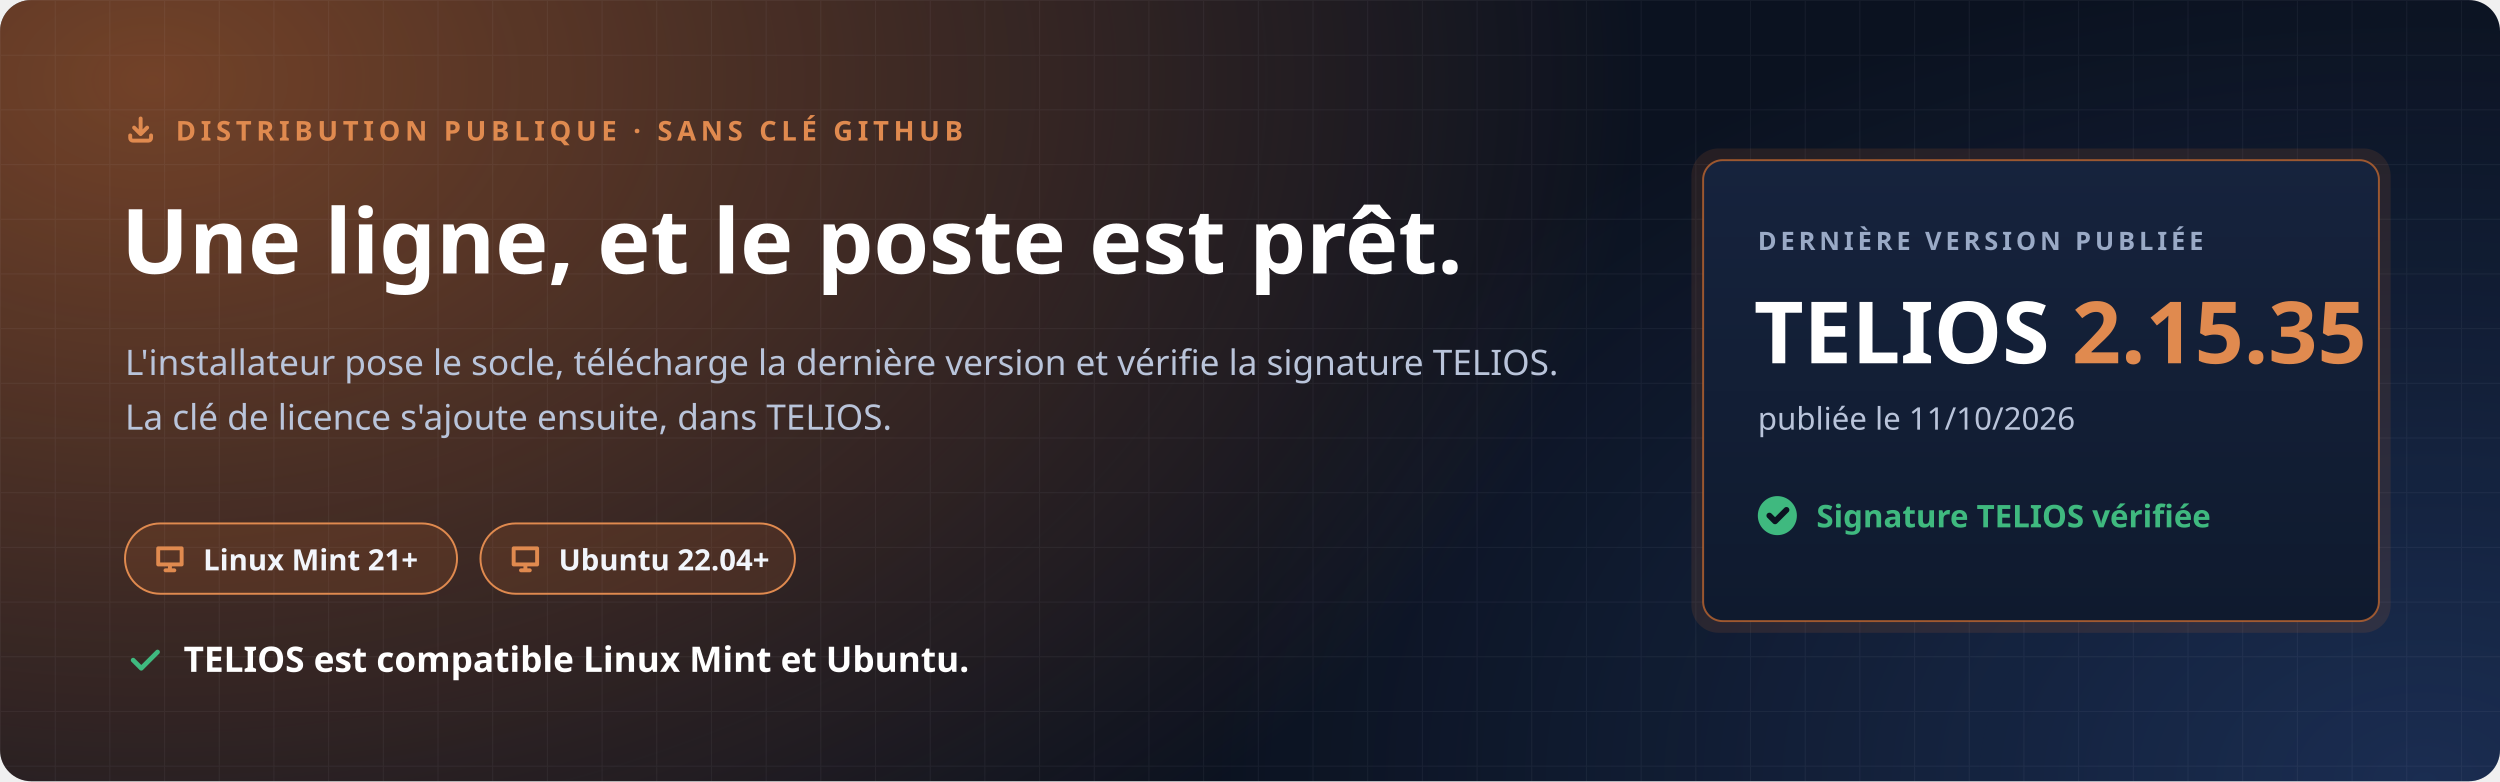
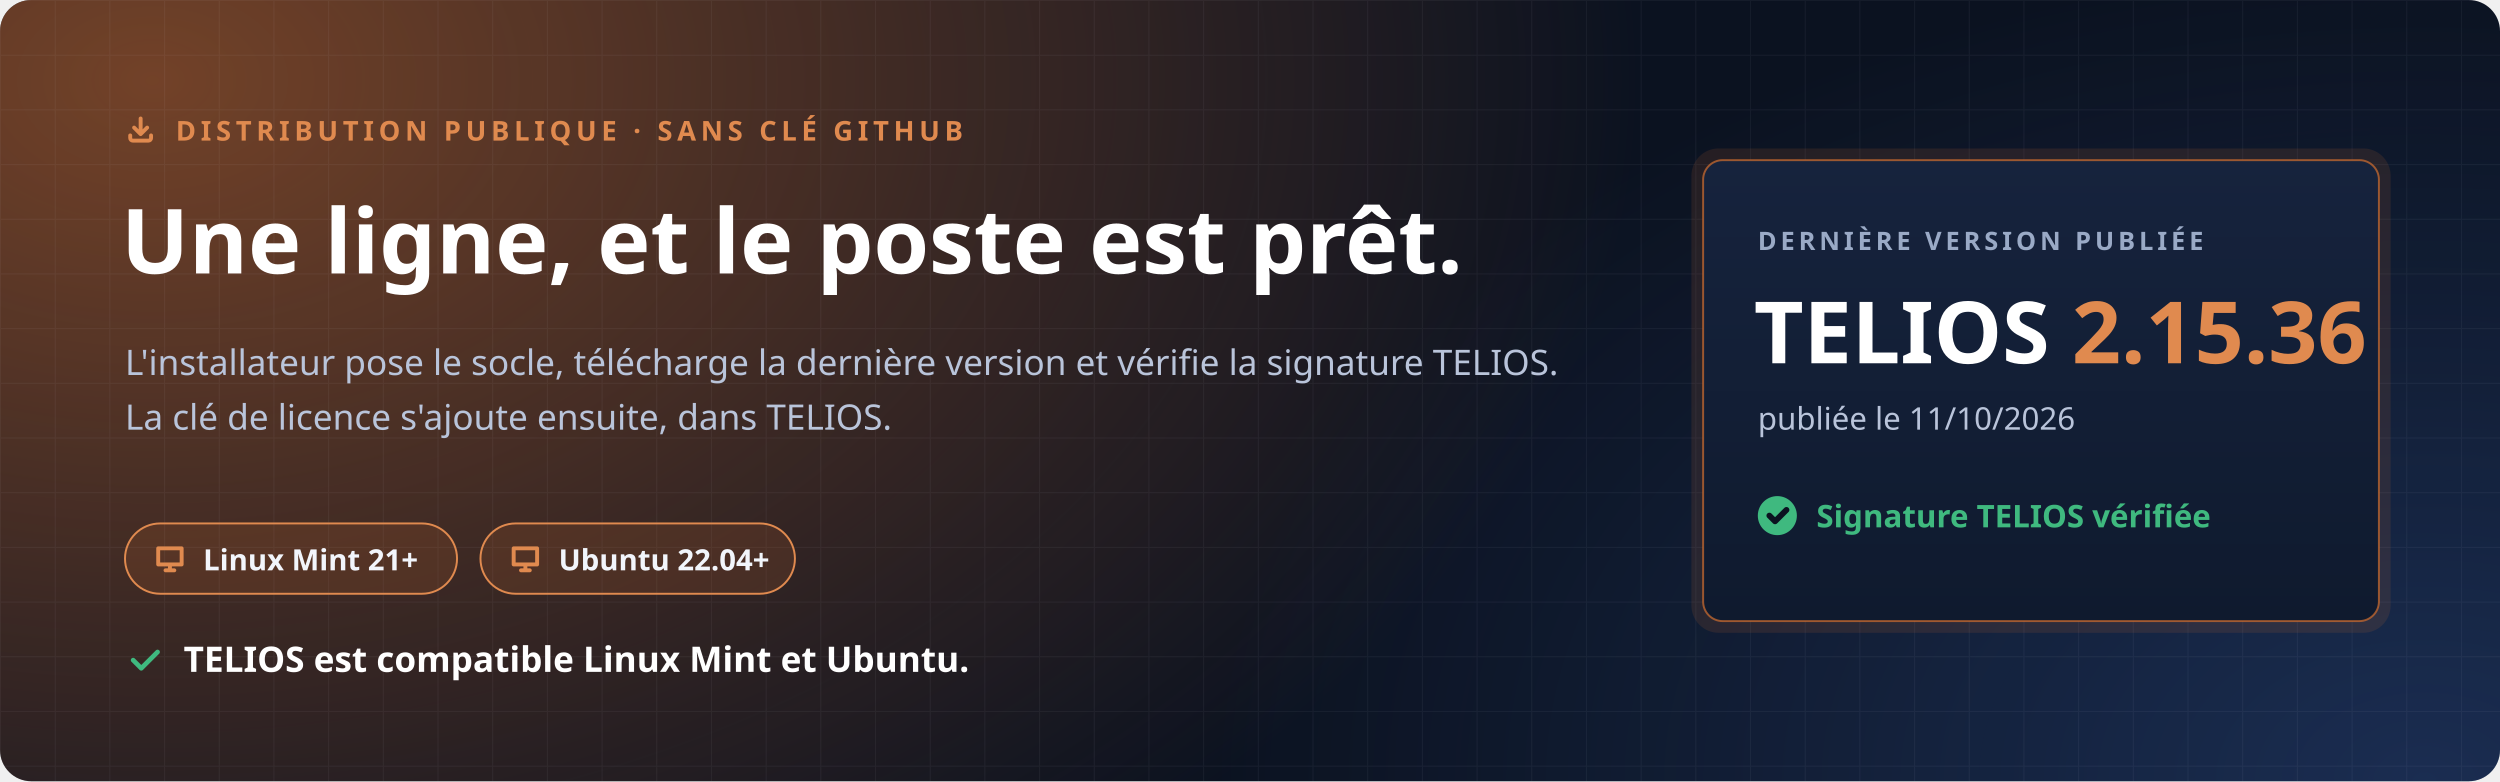
<svg xmlns="http://www.w3.org/2000/svg" width="1280" height="400" viewBox="0 0 1280 400" role="img" aria-labelledby="t d">
  <defs>
    <radialGradient id="halo" cx="0" cy="0" r="1" gradientUnits="userSpaceOnUse" gradientTransform="translate(80 40) scale(760 520)">
      <stop offset="0" stop-color="#C7692F" stop-opacity=".55" />
      <stop offset="1" stop-color="#C7692F" stop-opacity="0" />
    </radialGradient>
    <radialGradient id="halo2" cx="0" cy="0" r="1" gradientUnits="userSpaceOnUse" gradientTransform="translate(1240 400) scale(620 420)">
      <stop offset="0" stop-color="#4F8CFF" stop-opacity=".22" />
      <stop offset="1" stop-color="#4F8CFF" stop-opacity="0" />
    </radialGradient>
    <pattern id="grille" width="28" height="28" patternUnits="userSpaceOnUse">
      <path d="M28 0H0V28" fill="none" stroke="#E8EEF9" stroke-opacity=".05" />
    </pattern>
    <linearGradient id="carte" x1="0" y1="0" x2="0" y2="1">
      <stop offset="0" stop-color="#16233D" />
      <stop offset="1" stop-color="#0F1A2E" />
    </linearGradient>
  </defs>
  <rect width="1280" height="400" rx="16" fill="#0B1220" />
  <rect width="1280" height="400" rx="16" fill="url(#halo)" />
  <rect width="1280" height="400" rx="16" fill="url(#halo2)" />
  <rect width="1280" height="400" rx="16" fill="url(#grille)" />
  <g font-family="'Segoe UI', Ubuntu, 'Noto Sans', 'Helvetica Neue', Arial, sans-serif">
    <path transform="translate(64.0 58.0) scale(0.667)" d="M4 17v2a2 2 0 0 0 2 2h12a2 2 0 0 0 2-2v-2M7 11l5 5 5-5M12 4v12" fill="none" stroke="#E08A4F" stroke-width="3.00" stroke-linecap="round" stroke-linejoin="round" />
    <text x="90" y="72" font-size="14" font-weight="700" letter-spacing="2.4" fill="#E08A4F">DISTRIBUTION PUBLIQUE · SANS CLÉ GITHUB</text>
    <text x="62" y="140" font-size="46" font-weight="800" fill="#FFFFFF">Une ligne, et le poste est prêt.</text>
    <text x="64" y="192" font-size="18" fill="#B9C4DA">L'installateur pose le socle, télécharge la dernière version et vérifie la signature TELIOS.</text>
    <text x="64" y="220" font-size="18" fill="#B9C4DA">La clé de licence s'ajoute ensuite, dans TELIOS.</text>
    <g transform="translate(64 268)">
      <rect width="170" height="36" rx="18" fill="#C7692F" fill-opacity=".16" stroke="#E08A4F" />
      <path transform="translate(14.0 9.0) scale(0.750)" d="M4 5h16v11H4zM9 20h6M12 16v4" fill="none" stroke="#E08A4F" stroke-width="2.67" stroke-linecap="round" stroke-linejoin="round" />
      <text x="40" y="24" font-size="15" font-weight="700" fill="#F2F5FB">Linux Mint 21+</text>
    </g>
    <g transform="translate(246 268)">
      <rect width="161" height="36" rx="18" fill="#C7692F" fill-opacity=".16" stroke="#E08A4F" />
      <path transform="translate(14.0 9.0) scale(0.750)" d="M4 5h16v11H4zM9 20h6M12 16v4" fill="none" stroke="#E08A4F" stroke-width="2.67" stroke-linecap="round" stroke-linejoin="round" />
      <text x="40" y="24" font-size="15" font-weight="700" fill="#F2F5FB">Ubuntu 22.04+</text>
    </g>
    <path transform="translate(64.0 328.0) scale(0.833)" d="M5 12l5 5L20 7" fill="none" stroke="#3FB97F" stroke-width="2.88" stroke-linecap="round" stroke-linejoin="round" />
    <text x="94" y="344" font-size="18" font-weight="700" fill="#FFFFFF">TELIOS est compatible Linux Mint et Ubuntu.</text>
    <g transform="translate(872 82)">
      <rect x="-6" y="-6" width="358" height="248" rx="14" fill="#C7692F" fill-opacity=".14" />
      <rect width="346" height="236" rx="10" fill="url(#carte)" stroke="#C7692F" stroke-opacity=".75" />
      <text x="28" y="46" font-size="13" font-weight="700" letter-spacing="2" fill="#9AAAC6">DERNIÈRE VERSION PUBLIÉE</text>
-       <text x="26" y="104" font-size="44" font-weight="800" fill="#FFFFFF">TELIOS <tspan fill="#E08A4F">2.15.35</tspan>
+       <text x="26" y="104" font-size="44" font-weight="800" fill="#FFFFFF">TELIOS <tspan fill="#E08A4F">2.15.36</tspan>
      </text>
      <text x="28" y="138" font-size="16" fill="#B9C4DA">publiée le 11/10/2026</text>
      <circle cx="38" cy="182" r="10" fill="#3FB97F" />
      <path transform="translate(31.0 175.0) scale(0.583)" d="M5 12l5 5L20 7" fill="none" stroke="#0B1220" stroke-width="5.14" stroke-linecap="round" stroke-linejoin="round" />
      <text x="58" y="188" font-size="16" font-weight="700" fill="#3FB97F">Signature TELIOS vérifiée</text>
    </g>
  </g>
</svg>
